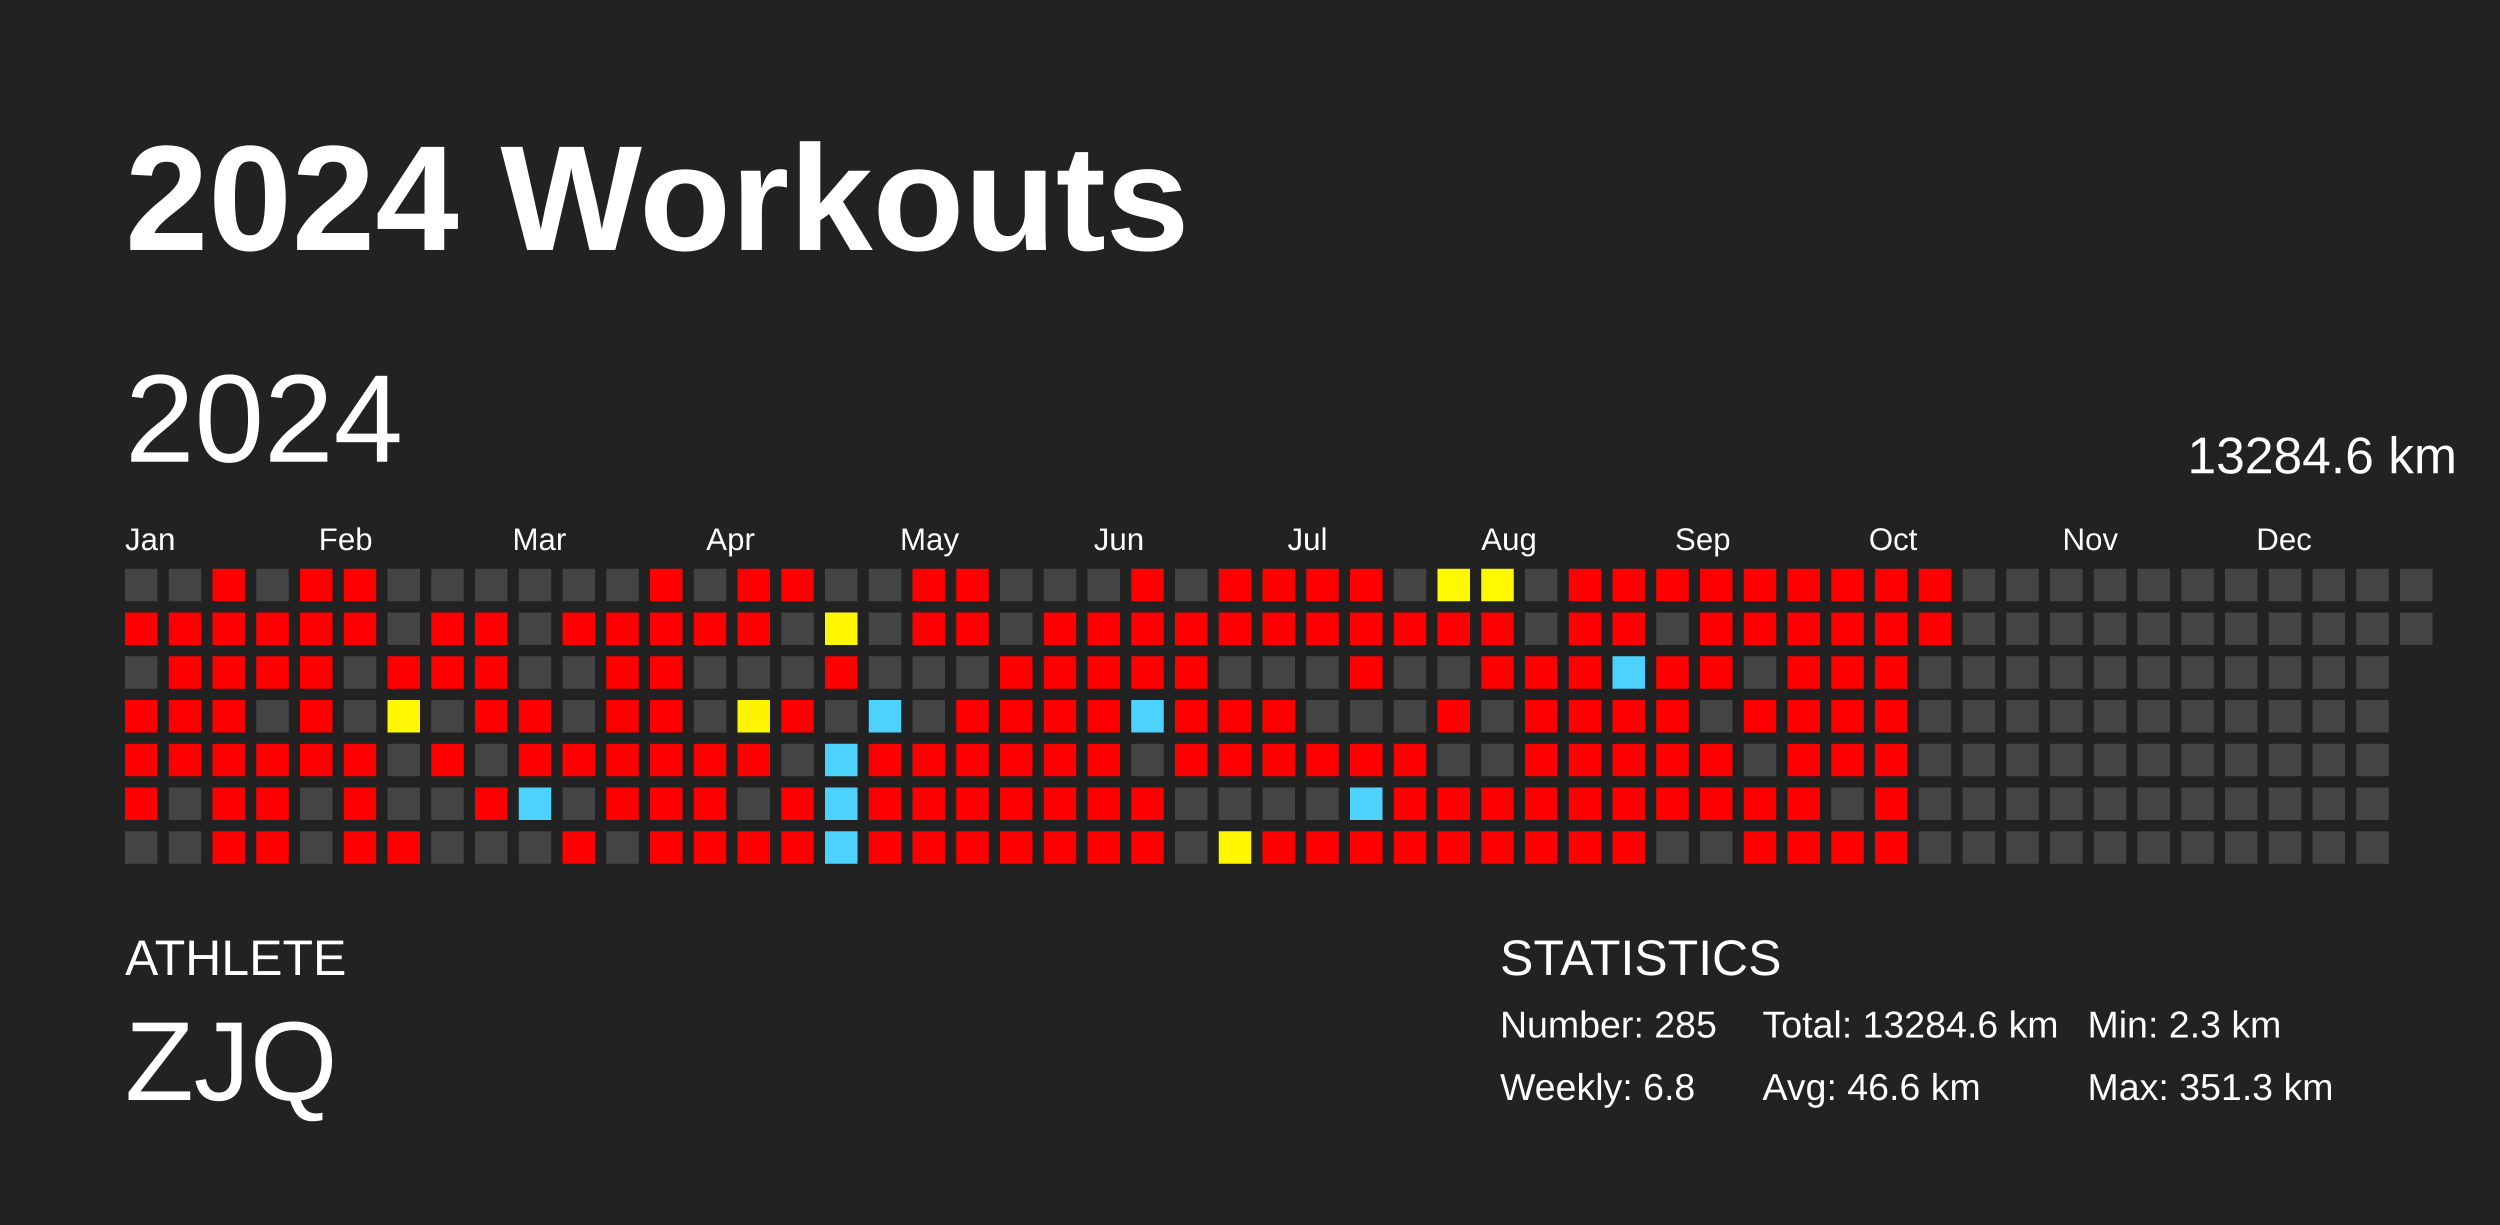
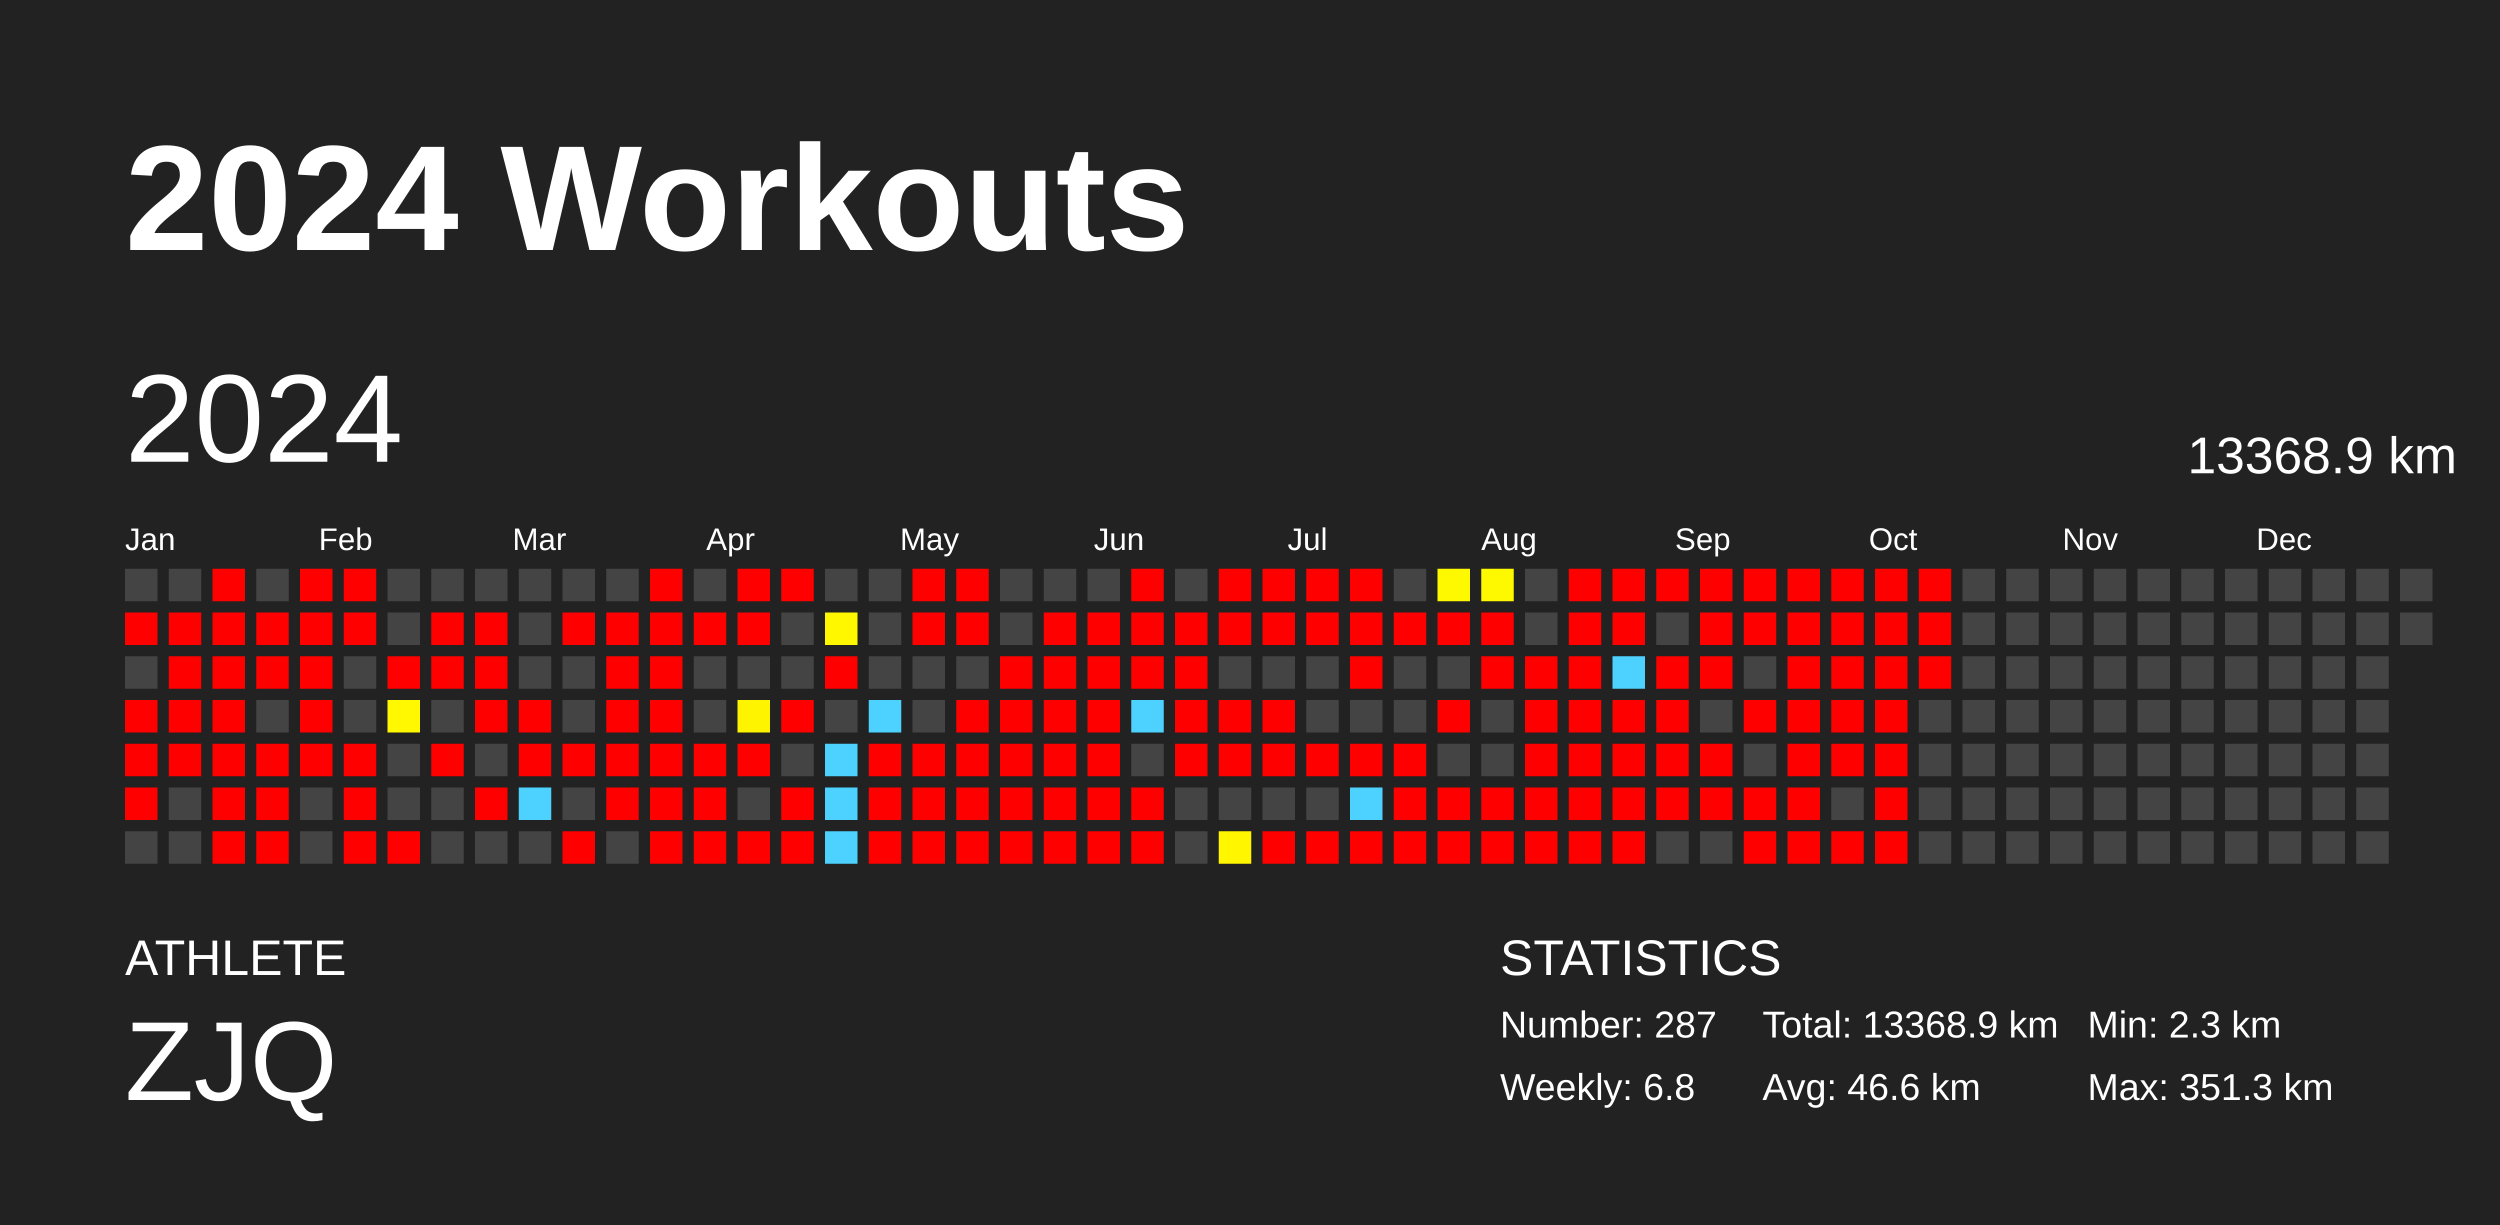
<svg xmlns="http://www.w3.org/2000/svg" baseProfile="full" height="98mm" version="1.1" viewBox="0,0,200,98" width="200mm">
  <defs />
  <rect fill="#222222" height="98" width="200" x="0" y="0" />
  <text fill="#FFFFFF" style="font-size:12px; font-family:Arial; font-weight:bold;" x="10" y="20">2024 Workouts</text>
  <text fill="#FFFFFF" style="font-size:4px; font-family:Arial" x="10" y="78">ATHLETE</text>
  <text fill="#FFFFFF" style="font-size:9px; font-family:Arial" x="10" y="88">ZJQ</text>
  <text fill="#FFFFFF" style="font-size:4px; font-family:Arial" x="120" y="78">STATISTICS</text>
-   <text fill="#FFFFFF" style="font-size:3px; font-family:Arial" x="120" y="83">Number: 285</text>
+   <text fill="#FFFFFF" style="font-size:3px; font-family:Arial" x="120" y="83">Number: 287</text>
  <text fill="#FFFFFF" style="font-size:3px; font-family:Arial" x="120" y="88">Weekly: 6.8</text>
-   <text fill="#FFFFFF" style="font-size:3px; font-family:Arial" x="141" y="83">Total: 13284.6 km</text>
+   <text fill="#FFFFFF" style="font-size:3px; font-family:Arial" x="141" y="83">Total: 13368.9 km</text>
  <text fill="#FFFFFF" style="font-size:3px; font-family:Arial" x="141" y="88">Avg: 46.6 km</text>
  <text fill="#FFFFFF" style="font-size:3px; font-family:Arial" x="167" y="83">Min: 2.3 km</text>
  <text fill="#FFFFFF" style="font-size:3px; font-family:Arial" x="167" y="88">Max: 351.3 km</text>
  <text dominant-baseline="hanging" fill="#FFFFFF" style="font-size:10.0px; font-family:Arial;" x="10" y="30">2024</text>
-   <text dominant-baseline="hanging" fill="#FFFFFF" style="font-size:4.125px; font-family:Arial;" x="175" y="35">13284.6 km</text>
+   <text dominant-baseline="hanging" fill="#FFFFFF" style="font-size:4.125px; font-family:Arial;" x="175" y="35">13368.9 km</text>
  <text fill="#FFFFFF" style="font-size:2.5px; font-family:Arial" x="10.0" y="44">Jan</text>
  <text fill="#FFFFFF" style="font-size:2.5px; font-family:Arial" x="25.5" y="44">Feb</text>
  <text fill="#FFFFFF" style="font-size:2.5px; font-family:Arial" x="41.0" y="44">Mar</text>
  <text fill="#FFFFFF" style="font-size:2.5px; font-family:Arial" x="56.5" y="44">Apr</text>
  <text fill="#FFFFFF" style="font-size:2.5px; font-family:Arial" x="72.0" y="44">May</text>
  <text fill="#FFFFFF" style="font-size:2.5px; font-family:Arial" x="87.5" y="44">Jun</text>
  <text fill="#FFFFFF" style="font-size:2.5px; font-family:Arial" x="103.0" y="44">Jul</text>
  <text fill="#FFFFFF" style="font-size:2.5px; font-family:Arial" x="118.5" y="44">Aug</text>
  <text fill="#FFFFFF" style="font-size:2.5px; font-family:Arial" x="134.0" y="44">Sep</text>
  <text fill="#FFFFFF" style="font-size:2.5px; font-family:Arial" x="149.5" y="44">Oct</text>
  <text fill="#FFFFFF" style="font-size:2.5px; font-family:Arial" x="165.0" y="44">Nov</text>
  <text fill="#FFFFFF" style="font-size:2.5px; font-family:Arial" x="180.5" y="44">Dec</text>
  <rect fill="#444444" height="2.6" width="2.6" x="10.0" y="45.5" />
  <rect fill="red" height="2.6" width="2.6" x="10.0" y="49.0" />
  <rect fill="#444444" height="2.6" width="2.6" x="10.0" y="52.5" />
  <rect fill="red" height="2.6" width="2.6" x="10.0" y="56.0" />
  <rect fill="red" height="2.6" width="2.6" x="10.0" y="59.5" />
  <rect fill="red" height="2.6" width="2.6" x="10.0" y="63.0" />
  <rect fill="#444444" height="2.6" width="2.6" x="10.0" y="66.5" />
  <rect fill="#444444" height="2.6" width="2.6" x="13.5" y="45.5" />
  <rect fill="red" height="2.6" width="2.6" x="13.5" y="49.0" />
  <rect fill="red" height="2.6" width="2.6" x="13.5" y="52.5" />
  <rect fill="red" height="2.6" width="2.6" x="13.5" y="56.0" />
  <rect fill="red" height="2.6" width="2.6" x="13.5" y="59.5" />
  <rect fill="#444444" height="2.6" width="2.6" x="13.5" y="63.0" />
  <rect fill="#444444" height="2.6" width="2.6" x="13.5" y="66.5" />
  <rect fill="red" height="2.6" width="2.6" x="17.0" y="45.5" />
  <rect fill="red" height="2.6" width="2.6" x="17.0" y="49.0" />
  <rect fill="red" height="2.6" width="2.6" x="17.0" y="52.5" />
  <rect fill="red" height="2.6" width="2.6" x="17.0" y="56.0" />
  <rect fill="red" height="2.6" width="2.6" x="17.0" y="59.5" />
  <rect fill="red" height="2.6" width="2.6" x="17.0" y="63.0" />
  <rect fill="red" height="2.6" width="2.6" x="17.0" y="66.5" />
  <rect fill="#444444" height="2.6" width="2.6" x="20.5" y="45.5" />
  <rect fill="red" height="2.6" width="2.6" x="20.5" y="49.0" />
  <rect fill="red" height="2.6" width="2.6" x="20.5" y="52.5" />
  <rect fill="#444444" height="2.6" width="2.6" x="20.5" y="56.0" />
  <rect fill="red" height="2.6" width="2.6" x="20.5" y="59.5" />
  <rect fill="red" height="2.6" width="2.6" x="20.5" y="63.0" />
  <rect fill="red" height="2.6" width="2.6" x="20.5" y="66.5" />
  <rect fill="red" height="2.6" width="2.6" x="24.0" y="45.5" />
  <rect fill="red" height="2.6" width="2.6" x="24.0" y="49.0" />
  <rect fill="red" height="2.6" width="2.6" x="24.0" y="52.5" />
  <rect fill="red" height="2.6" width="2.6" x="24.0" y="56.0" />
  <rect fill="red" height="2.6" width="2.6" x="24.0" y="59.5" />
  <rect fill="#444444" height="2.6" width="2.6" x="24.0" y="63.0" />
  <rect fill="#444444" height="2.6" width="2.6" x="24.0" y="66.5" />
  <rect fill="red" height="2.6" width="2.6" x="27.5" y="45.5" />
  <rect fill="red" height="2.6" width="2.6" x="27.5" y="49.0" />
  <rect fill="#444444" height="2.6" width="2.6" x="27.5" y="52.5" />
  <rect fill="#444444" height="2.6" width="2.6" x="27.5" y="56.0" />
  <rect fill="red" height="2.6" width="2.6" x="27.5" y="59.5" />
  <rect fill="red" height="2.6" width="2.6" x="27.5" y="63.0" />
  <rect fill="red" height="2.6" width="2.6" x="27.5" y="66.5" />
  <rect fill="#444444" height="2.6" width="2.6" x="31.0" y="45.5" />
  <rect fill="#444444" height="2.6" width="2.6" x="31.0" y="49.0" />
  <rect fill="red" height="2.6" width="2.6" x="31.0" y="52.5" />
  <rect fill="#fff800" height="2.6" width="2.6" x="31.0" y="56.0" />
  <rect fill="#444444" height="2.6" width="2.6" x="31.0" y="59.5" />
  <rect fill="#444444" height="2.6" width="2.6" x="31.0" y="63.0" />
  <rect fill="red" height="2.6" width="2.6" x="31.0" y="66.5" />
  <rect fill="#444444" height="2.6" width="2.6" x="34.5" y="45.5" />
  <rect fill="red" height="2.6" width="2.6" x="34.5" y="49.0" />
  <rect fill="red" height="2.6" width="2.6" x="34.5" y="52.5" />
  <rect fill="#444444" height="2.6" width="2.6" x="34.5" y="56.0" />
  <rect fill="red" height="2.6" width="2.6" x="34.5" y="59.5" />
  <rect fill="#444444" height="2.6" width="2.6" x="34.5" y="63.0" />
  <rect fill="#444444" height="2.6" width="2.6" x="34.5" y="66.5" />
  <rect fill="#444444" height="2.6" width="2.6" x="38.0" y="45.5" />
  <rect fill="red" height="2.6" width="2.6" x="38.0" y="49.0" />
  <rect fill="red" height="2.6" width="2.6" x="38.0" y="52.5" />
  <rect fill="red" height="2.6" width="2.6" x="38.0" y="56.0" />
  <rect fill="#444444" height="2.6" width="2.6" x="38.0" y="59.5" />
  <rect fill="red" height="2.6" width="2.6" x="38.0" y="63.0" />
  <rect fill="#444444" height="2.6" width="2.6" x="38.0" y="66.5" />
  <rect fill="#444444" height="2.6" width="2.6" x="41.5" y="45.5" />
  <rect fill="#444444" height="2.6" width="2.6" x="41.5" y="49.0" />
  <rect fill="#444444" height="2.6" width="2.6" x="41.5" y="52.5" />
  <rect fill="red" height="2.6" width="2.6" x="41.5" y="56.0" />
  <rect fill="red" height="2.6" width="2.6" x="41.5" y="59.5" />
  <rect fill="#4dd2ff" height="2.6" width="2.6" x="41.5" y="63.0" />
  <rect fill="#444444" height="2.6" width="2.6" x="41.5" y="66.5" />
  <rect fill="#444444" height="2.6" width="2.6" x="45.0" y="45.5" />
  <rect fill="red" height="2.6" width="2.6" x="45.0" y="49.0" />
  <rect fill="#444444" height="2.6" width="2.6" x="45.0" y="52.5" />
  <rect fill="#444444" height="2.6" width="2.6" x="45.0" y="56.0" />
  <rect fill="red" height="2.6" width="2.6" x="45.0" y="59.5" />
  <rect fill="#444444" height="2.6" width="2.6" x="45.0" y="63.0" />
  <rect fill="red" height="2.6" width="2.6" x="45.0" y="66.5" />
  <rect fill="#444444" height="2.6" width="2.6" x="48.5" y="45.5" />
  <rect fill="red" height="2.6" width="2.6" x="48.5" y="49.0" />
  <rect fill="red" height="2.6" width="2.6" x="48.5" y="52.5" />
  <rect fill="red" height="2.6" width="2.6" x="48.5" y="56.0" />
  <rect fill="red" height="2.6" width="2.6" x="48.5" y="59.5" />
  <rect fill="red" height="2.6" width="2.6" x="48.5" y="63.0" />
  <rect fill="#444444" height="2.6" width="2.6" x="48.5" y="66.5" />
  <rect fill="red" height="2.6" width="2.6" x="52.0" y="45.5" />
  <rect fill="red" height="2.6" width="2.6" x="52.0" y="49.0" />
  <rect fill="red" height="2.6" width="2.6" x="52.0" y="52.5" />
  <rect fill="red" height="2.6" width="2.6" x="52.0" y="56.0" />
  <rect fill="red" height="2.6" width="2.6" x="52.0" y="59.5" />
  <rect fill="red" height="2.6" width="2.6" x="52.0" y="63.0" />
  <rect fill="red" height="2.6" width="2.6" x="52.0" y="66.5" />
  <rect fill="#444444" height="2.6" width="2.6" x="55.5" y="45.5" />
  <rect fill="red" height="2.6" width="2.6" x="55.5" y="49.0" />
  <rect fill="#444444" height="2.6" width="2.6" x="55.5" y="52.5" />
  <rect fill="#444444" height="2.6" width="2.6" x="55.5" y="56.0" />
  <rect fill="red" height="2.6" width="2.6" x="55.5" y="59.5" />
  <rect fill="red" height="2.6" width="2.6" x="55.5" y="63.0" />
  <rect fill="red" height="2.6" width="2.6" x="55.5" y="66.5" />
  <rect fill="red" height="2.6" width="2.6" x="59.0" y="45.5" />
  <rect fill="red" height="2.6" width="2.6" x="59.0" y="49.0" />
  <rect fill="#444444" height="2.6" width="2.6" x="59.0" y="52.5" />
  <rect fill="#fff400" height="2.6" width="2.6" x="59.0" y="56.0" />
  <rect fill="red" height="2.6" width="2.6" x="59.0" y="59.5" />
  <rect fill="#444444" height="2.6" width="2.6" x="59.0" y="63.0" />
  <rect fill="red" height="2.6" width="2.6" x="59.0" y="66.5" />
  <rect fill="red" height="2.6" width="2.6" x="62.5" y="45.5" />
  <rect fill="#444444" height="2.6" width="2.6" x="62.5" y="49.0" />
  <rect fill="#444444" height="2.6" width="2.6" x="62.5" y="52.5" />
  <rect fill="red" height="2.6" width="2.6" x="62.5" y="56.0" />
  <rect fill="#444444" height="2.6" width="2.6" x="62.5" y="59.5" />
  <rect fill="red" height="2.6" width="2.6" x="62.5" y="63.0" />
  <rect fill="red" height="2.6" width="2.6" x="62.5" y="66.5" />
  <rect fill="#444444" height="2.6" width="2.6" x="66.0" y="45.5" />
  <rect fill="#fff700" height="2.6" width="2.6" x="66.0" y="49.0" />
  <rect fill="red" height="2.6" width="2.6" x="66.0" y="52.5" />
  <rect fill="#444444" height="2.6" width="2.6" x="66.0" y="56.0" />
  <rect fill="#4dd2ff" height="2.6" width="2.6" x="66.0" y="59.5" />
  <rect fill="#4dd2ff" height="2.6" width="2.6" x="66.0" y="63.0" />
  <rect fill="#4dd2ff" height="2.6" width="2.6" x="66.0" y="66.5" />
  <rect fill="#444444" height="2.6" width="2.6" x="69.5" y="45.5" />
  <rect fill="#444444" height="2.6" width="2.6" x="69.5" y="49.0" />
  <rect fill="#444444" height="2.6" width="2.6" x="69.5" y="52.5" />
  <rect fill="#4dd2ff" height="2.6" width="2.6" x="69.5" y="56.0" />
  <rect fill="red" height="2.6" width="2.6" x="69.5" y="59.5" />
  <rect fill="red" height="2.6" width="2.6" x="69.5" y="63.0" />
  <rect fill="red" height="2.6" width="2.6" x="69.5" y="66.5" />
  <rect fill="red" height="2.6" width="2.6" x="73.0" y="45.5" />
  <rect fill="red" height="2.6" width="2.6" x="73.0" y="49.0" />
  <rect fill="#444444" height="2.6" width="2.6" x="73.0" y="52.5" />
  <rect fill="#444444" height="2.6" width="2.6" x="73.0" y="56.0" />
  <rect fill="red" height="2.6" width="2.6" x="73.0" y="59.5" />
  <rect fill="red" height="2.6" width="2.6" x="73.0" y="63.0" />
  <rect fill="red" height="2.6" width="2.6" x="73.0" y="66.5" />
  <rect fill="red" height="2.6" width="2.6" x="76.5" y="45.5" />
  <rect fill="red" height="2.6" width="2.6" x="76.5" y="49.0" />
  <rect fill="#444444" height="2.6" width="2.6" x="76.5" y="52.5" />
  <rect fill="red" height="2.6" width="2.6" x="76.5" y="56.0" />
  <rect fill="red" height="2.6" width="2.6" x="76.5" y="59.5" />
  <rect fill="red" height="2.6" width="2.6" x="76.5" y="63.0" />
  <rect fill="red" height="2.6" width="2.6" x="76.5" y="66.5" />
  <rect fill="#444444" height="2.6" width="2.6" x="80.0" y="45.5" />
  <rect fill="#444444" height="2.6" width="2.6" x="80.0" y="49.0" />
  <rect fill="red" height="2.6" width="2.6" x="80.0" y="52.5" />
  <rect fill="red" height="2.6" width="2.6" x="80.0" y="56.0" />
  <rect fill="red" height="2.6" width="2.6" x="80.0" y="59.5" />
  <rect fill="red" height="2.6" width="2.6" x="80.0" y="63.0" />
  <rect fill="red" height="2.6" width="2.6" x="80.0" y="66.5" />
  <rect fill="#444444" height="2.6" width="2.6" x="83.5" y="45.5" />
  <rect fill="red" height="2.6" width="2.6" x="83.5" y="49.0" />
  <rect fill="red" height="2.6" width="2.6" x="83.5" y="52.5" />
  <rect fill="red" height="2.6" width="2.6" x="83.5" y="56.0" />
  <rect fill="red" height="2.6" width="2.6" x="83.5" y="59.5" />
  <rect fill="red" height="2.6" width="2.6" x="83.5" y="63.0" />
  <rect fill="red" height="2.6" width="2.6" x="83.5" y="66.5" />
  <rect fill="#444444" height="2.6" width="2.6" x="87.0" y="45.5" />
  <rect fill="red" height="2.6" width="2.6" x="87.0" y="49.0" />
  <rect fill="red" height="2.6" width="2.6" x="87.0" y="52.5" />
  <rect fill="red" height="2.6" width="2.6" x="87.0" y="56.0" />
  <rect fill="red" height="2.6" width="2.6" x="87.0" y="59.5" />
  <rect fill="red" height="2.6" width="2.6" x="87.0" y="63.0" />
  <rect fill="red" height="2.6" width="2.6" x="87.0" y="66.5" />
  <rect fill="red" height="2.6" width="2.6" x="90.5" y="45.5" />
  <rect fill="red" height="2.6" width="2.6" x="90.5" y="49.0" />
  <rect fill="red" height="2.6" width="2.6" x="90.5" y="52.5" />
  <rect fill="#4dd2ff" height="2.6" width="2.6" x="90.5" y="56.0" />
  <rect fill="#444444" height="2.6" width="2.6" x="90.5" y="59.5" />
  <rect fill="red" height="2.6" width="2.6" x="90.5" y="63.0" />
  <rect fill="red" height="2.6" width="2.6" x="90.5" y="66.5" />
  <rect fill="#444444" height="2.6" width="2.6" x="94.0" y="45.5" />
  <rect fill="red" height="2.6" width="2.6" x="94.0" y="49.0" />
  <rect fill="red" height="2.6" width="2.6" x="94.0" y="52.5" />
  <rect fill="red" height="2.6" width="2.6" x="94.0" y="56.0" />
  <rect fill="red" height="2.6" width="2.6" x="94.0" y="59.5" />
  <rect fill="#444444" height="2.6" width="2.6" x="94.0" y="63.0" />
  <rect fill="#444444" height="2.6" width="2.6" x="94.0" y="66.5" />
  <rect fill="red" height="2.6" width="2.6" x="97.5" y="45.5" />
  <rect fill="red" height="2.6" width="2.6" x="97.5" y="49.0" />
  <rect fill="#444444" height="2.6" width="2.6" x="97.5" y="52.5" />
  <rect fill="red" height="2.6" width="2.6" x="97.5" y="56.0" />
  <rect fill="red" height="2.6" width="2.6" x="97.5" y="59.5" />
  <rect fill="#444444" height="2.6" width="2.6" x="97.5" y="63.0" />
  <rect fill="#fff600" height="2.6" width="2.6" x="97.5" y="66.5" />
  <rect fill="red" height="2.6" width="2.6" x="101.0" y="45.5" />
  <rect fill="red" height="2.6" width="2.6" x="101.0" y="49.0" />
  <rect fill="#444444" height="2.6" width="2.6" x="101.0" y="52.5" />
  <rect fill="red" height="2.6" width="2.6" x="101.0" y="56.0" />
  <rect fill="red" height="2.6" width="2.6" x="101.0" y="59.5" />
  <rect fill="#444444" height="2.6" width="2.6" x="101.0" y="63.0" />
  <rect fill="red" height="2.6" width="2.6" x="101.0" y="66.5" />
  <rect fill="red" height="2.6" width="2.6" x="104.5" y="45.5" />
  <rect fill="red" height="2.6" width="2.6" x="104.5" y="49.0" />
  <rect fill="#444444" height="2.6" width="2.6" x="104.5" y="52.5" />
  <rect fill="#444444" height="2.6" width="2.6" x="104.5" y="56.0" />
  <rect fill="red" height="2.6" width="2.6" x="104.5" y="59.5" />
  <rect fill="#444444" height="2.6" width="2.6" x="104.5" y="63.0" />
  <rect fill="red" height="2.6" width="2.6" x="104.5" y="66.5" />
  <rect fill="red" height="2.6" width="2.6" x="108.0" y="45.5" />
  <rect fill="red" height="2.6" width="2.6" x="108.0" y="49.0" />
  <rect fill="red" height="2.6" width="2.6" x="108.0" y="52.5" />
  <rect fill="#444444" height="2.6" width="2.6" x="108.0" y="56.0" />
  <rect fill="red" height="2.6" width="2.6" x="108.0" y="59.5" />
  <rect fill="#4dd2ff" height="2.6" width="2.6" x="108.0" y="63.0" />
  <rect fill="red" height="2.6" width="2.6" x="108.0" y="66.5" />
  <rect fill="#444444" height="2.6" width="2.6" x="111.5" y="45.5" />
  <rect fill="red" height="2.6" width="2.6" x="111.5" y="49.0" />
  <rect fill="#444444" height="2.6" width="2.6" x="111.5" y="52.5" />
  <rect fill="#444444" height="2.6" width="2.6" x="111.5" y="56.0" />
  <rect fill="red" height="2.6" width="2.6" x="111.5" y="59.5" />
  <rect fill="red" height="2.6" width="2.6" x="111.5" y="63.0" />
  <rect fill="red" height="2.6" width="2.6" x="111.5" y="66.5" />
  <rect fill="#fff900" height="2.6" width="2.6" x="115.0" y="45.5" />
  <rect fill="red" height="2.6" width="2.6" x="115.0" y="49.0" />
  <rect fill="#444444" height="2.6" width="2.6" x="115.0" y="52.5" />
  <rect fill="red" height="2.6" width="2.6" x="115.0" y="56.0" />
  <rect fill="#444444" height="2.6" width="2.6" x="115.0" y="59.5" />
  <rect fill="red" height="2.6" width="2.6" x="115.0" y="63.0" />
  <rect fill="red" height="2.6" width="2.6" x="115.0" y="66.5" />
  <rect fill="#fff900" height="2.6" width="2.6" x="118.5" y="45.5" />
  <rect fill="red" height="2.6" width="2.6" x="118.5" y="49.0" />
  <rect fill="red" height="2.6" width="2.6" x="118.5" y="52.5" />
  <rect fill="#444444" height="2.6" width="2.6" x="118.5" y="56.0" />
  <rect fill="#444444" height="2.6" width="2.6" x="118.5" y="59.5" />
  <rect fill="red" height="2.6" width="2.6" x="118.5" y="63.0" />
  <rect fill="red" height="2.6" width="2.6" x="118.5" y="66.5" />
  <rect fill="#444444" height="2.6" width="2.6" x="122.0" y="45.5" />
  <rect fill="#444444" height="2.6" width="2.6" x="122.0" y="49.0" />
  <rect fill="red" height="2.6" width="2.6" x="122.0" y="52.5" />
  <rect fill="red" height="2.6" width="2.6" x="122.0" y="56.0" />
  <rect fill="red" height="2.6" width="2.6" x="122.0" y="59.5" />
  <rect fill="red" height="2.6" width="2.6" x="122.0" y="63.0" />
  <rect fill="red" height="2.6" width="2.6" x="122.0" y="66.5" />
  <rect fill="red" height="2.6" width="2.6" x="125.5" y="45.5" />
  <rect fill="red" height="2.6" width="2.6" x="125.5" y="49.0" />
  <rect fill="red" height="2.6" width="2.6" x="125.5" y="52.5" />
  <rect fill="red" height="2.6" width="2.6" x="125.5" y="56.0" />
  <rect fill="red" height="2.6" width="2.6" x="125.5" y="59.5" />
  <rect fill="red" height="2.6" width="2.6" x="125.5" y="63.0" />
  <rect fill="red" height="2.6" width="2.6" x="125.5" y="66.5" />
  <rect fill="red" height="2.6" width="2.6" x="129.0" y="45.5" />
  <rect fill="red" height="2.6" width="2.6" x="129.0" y="49.0" />
  <rect fill="#4dd2ff" height="2.6" width="2.6" x="129.0" y="52.5" />
  <rect fill="red" height="2.6" width="2.6" x="129.0" y="56.0" />
  <rect fill="red" height="2.6" width="2.6" x="129.0" y="59.5" />
  <rect fill="red" height="2.6" width="2.6" x="129.0" y="63.0" />
  <rect fill="red" height="2.6" width="2.6" x="129.0" y="66.5" />
  <rect fill="red" height="2.6" width="2.6" x="132.5" y="45.5" />
  <rect fill="#444444" height="2.6" width="2.6" x="132.5" y="49.0" />
  <rect fill="red" height="2.6" width="2.6" x="132.5" y="52.5" />
  <rect fill="red" height="2.6" width="2.6" x="132.5" y="56.0" />
  <rect fill="red" height="2.6" width="2.6" x="132.5" y="59.5" />
  <rect fill="red" height="2.6" width="2.6" x="132.5" y="63.0" />
  <rect fill="#444444" height="2.6" width="2.6" x="132.5" y="66.5" />
  <rect fill="red" height="2.6" width="2.6" x="136.0" y="45.5" />
  <rect fill="red" height="2.6" width="2.6" x="136.0" y="49.0" />
  <rect fill="red" height="2.6" width="2.6" x="136.0" y="52.5" />
  <rect fill="#444444" height="2.6" width="2.6" x="136.0" y="56.0" />
  <rect fill="red" height="2.6" width="2.6" x="136.0" y="59.5" />
  <rect fill="red" height="2.6" width="2.6" x="136.0" y="63.0" />
  <rect fill="#444444" height="2.6" width="2.6" x="136.0" y="66.5" />
  <rect fill="red" height="2.6" width="2.6" x="139.5" y="45.5" />
  <rect fill="red" height="2.6" width="2.6" x="139.5" y="49.0" />
  <rect fill="#444444" height="2.6" width="2.6" x="139.5" y="52.5" />
  <rect fill="red" height="2.6" width="2.6" x="139.5" y="56.0" />
  <rect fill="#444444" height="2.6" width="2.6" x="139.5" y="59.5" />
  <rect fill="red" height="2.6" width="2.6" x="139.5" y="63.0" />
  <rect fill="red" height="2.6" width="2.6" x="139.5" y="66.5" />
  <rect fill="red" height="2.6" width="2.6" x="143.0" y="45.5" />
  <rect fill="red" height="2.6" width="2.6" x="143.0" y="49.0" />
  <rect fill="red" height="2.6" width="2.6" x="143.0" y="52.5" />
  <rect fill="red" height="2.6" width="2.6" x="143.0" y="56.0" />
  <rect fill="red" height="2.6" width="2.6" x="143.0" y="59.5" />
  <rect fill="red" height="2.6" width="2.6" x="143.0" y="63.0" />
  <rect fill="red" height="2.6" width="2.6" x="143.0" y="66.5" />
  <rect fill="red" height="2.6" width="2.6" x="146.5" y="45.5" />
  <rect fill="red" height="2.6" width="2.6" x="146.5" y="49.0" />
  <rect fill="red" height="2.6" width="2.6" x="146.5" y="52.5" />
  <rect fill="red" height="2.6" width="2.6" x="146.5" y="56.0" />
  <rect fill="red" height="2.6" width="2.6" x="146.5" y="59.5" />
  <rect fill="#444444" height="2.6" width="2.6" x="146.5" y="63.0" />
  <rect fill="red" height="2.6" width="2.6" x="146.5" y="66.5" />
  <rect fill="red" height="2.6" width="2.6" x="150.0" y="45.5" />
  <rect fill="red" height="2.6" width="2.6" x="150.0" y="49.0" />
  <rect fill="red" height="2.6" width="2.6" x="150.0" y="52.5" />
  <rect fill="red" height="2.6" width="2.6" x="150.0" y="56.0" />
  <rect fill="red" height="2.6" width="2.6" x="150.0" y="59.5" />
  <rect fill="red" height="2.6" width="2.6" x="150.0" y="63.0" />
  <rect fill="red" height="2.6" width="2.6" x="150.0" y="66.5" />
  <rect fill="red" height="2.6" width="2.6" x="153.5" y="45.5" />
  <rect fill="red" height="2.6" width="2.6" x="153.5" y="49.0" />
-   <rect fill="#444444" height="2.6" width="2.6" x="153.5" y="52.5" />
+   <rect fill="red" height="2.6" width="2.6" x="153.5" y="52.5" />
  <rect fill="#444444" height="2.6" width="2.6" x="153.5" y="56.0" />
  <rect fill="#444444" height="2.6" width="2.6" x="153.5" y="59.5" />
  <rect fill="#444444" height="2.6" width="2.6" x="153.5" y="63.0" />
  <rect fill="#444444" height="2.6" width="2.6" x="153.5" y="66.5" />
  <rect fill="#444444" height="2.6" width="2.6" x="157.0" y="45.5" />
  <rect fill="#444444" height="2.6" width="2.6" x="157.0" y="49.0" />
  <rect fill="#444444" height="2.6" width="2.6" x="157.0" y="52.5" />
  <rect fill="#444444" height="2.6" width="2.6" x="157.0" y="56.0" />
  <rect fill="#444444" height="2.6" width="2.6" x="157.0" y="59.5" />
  <rect fill="#444444" height="2.6" width="2.6" x="157.0" y="63.0" />
  <rect fill="#444444" height="2.6" width="2.6" x="157.0" y="66.5" />
  <rect fill="#444444" height="2.6" width="2.6" x="160.5" y="45.5" />
  <rect fill="#444444" height="2.6" width="2.6" x="160.5" y="49.0" />
  <rect fill="#444444" height="2.6" width="2.6" x="160.5" y="52.5" />
  <rect fill="#444444" height="2.6" width="2.6" x="160.5" y="56.0" />
  <rect fill="#444444" height="2.6" width="2.6" x="160.5" y="59.5" />
  <rect fill="#444444" height="2.6" width="2.6" x="160.5" y="63.0" />
  <rect fill="#444444" height="2.6" width="2.6" x="160.5" y="66.5" />
  <rect fill="#444444" height="2.6" width="2.6" x="164.0" y="45.5" />
  <rect fill="#444444" height="2.6" width="2.6" x="164.0" y="49.0" />
  <rect fill="#444444" height="2.6" width="2.6" x="164.0" y="52.5" />
  <rect fill="#444444" height="2.6" width="2.6" x="164.0" y="56.0" />
  <rect fill="#444444" height="2.6" width="2.6" x="164.0" y="59.5" />
  <rect fill="#444444" height="2.6" width="2.6" x="164.0" y="63.0" />
  <rect fill="#444444" height="2.6" width="2.6" x="164.0" y="66.5" />
  <rect fill="#444444" height="2.6" width="2.6" x="167.5" y="45.5" />
  <rect fill="#444444" height="2.6" width="2.6" x="167.5" y="49.0" />
  <rect fill="#444444" height="2.6" width="2.6" x="167.5" y="52.5" />
  <rect fill="#444444" height="2.6" width="2.6" x="167.5" y="56.0" />
  <rect fill="#444444" height="2.6" width="2.6" x="167.5" y="59.5" />
  <rect fill="#444444" height="2.6" width="2.6" x="167.5" y="63.0" />
  <rect fill="#444444" height="2.6" width="2.6" x="167.5" y="66.5" />
  <rect fill="#444444" height="2.6" width="2.6" x="171.0" y="45.5" />
  <rect fill="#444444" height="2.6" width="2.6" x="171.0" y="49.0" />
  <rect fill="#444444" height="2.6" width="2.6" x="171.0" y="52.5" />
  <rect fill="#444444" height="2.6" width="2.6" x="171.0" y="56.0" />
  <rect fill="#444444" height="2.6" width="2.6" x="171.0" y="59.5" />
  <rect fill="#444444" height="2.6" width="2.6" x="171.0" y="63.0" />
  <rect fill="#444444" height="2.6" width="2.6" x="171.0" y="66.5" />
  <rect fill="#444444" height="2.6" width="2.6" x="174.5" y="45.5" />
  <rect fill="#444444" height="2.6" width="2.6" x="174.5" y="49.0" />
  <rect fill="#444444" height="2.6" width="2.6" x="174.5" y="52.5" />
  <rect fill="#444444" height="2.6" width="2.6" x="174.5" y="56.0" />
  <rect fill="#444444" height="2.6" width="2.6" x="174.5" y="59.5" />
  <rect fill="#444444" height="2.6" width="2.6" x="174.5" y="63.0" />
  <rect fill="#444444" height="2.6" width="2.6" x="174.5" y="66.5" />
  <rect fill="#444444" height="2.6" width="2.6" x="178.0" y="45.5" />
  <rect fill="#444444" height="2.6" width="2.6" x="178.0" y="49.0" />
  <rect fill="#444444" height="2.6" width="2.6" x="178.0" y="52.5" />
  <rect fill="#444444" height="2.6" width="2.6" x="178.0" y="56.0" />
  <rect fill="#444444" height="2.6" width="2.6" x="178.0" y="59.5" />
  <rect fill="#444444" height="2.6" width="2.6" x="178.0" y="63.0" />
  <rect fill="#444444" height="2.6" width="2.6" x="178.0" y="66.5" />
  <rect fill="#444444" height="2.6" width="2.6" x="181.5" y="45.5" />
  <rect fill="#444444" height="2.6" width="2.6" x="181.5" y="49.0" />
  <rect fill="#444444" height="2.6" width="2.6" x="181.5" y="52.5" />
  <rect fill="#444444" height="2.6" width="2.6" x="181.5" y="56.0" />
  <rect fill="#444444" height="2.6" width="2.6" x="181.5" y="59.5" />
  <rect fill="#444444" height="2.6" width="2.6" x="181.5" y="63.0" />
  <rect fill="#444444" height="2.6" width="2.6" x="181.5" y="66.5" />
  <rect fill="#444444" height="2.6" width="2.6" x="185.0" y="45.5" />
  <rect fill="#444444" height="2.6" width="2.6" x="185.0" y="49.0" />
  <rect fill="#444444" height="2.6" width="2.6" x="185.0" y="52.5" />
  <rect fill="#444444" height="2.6" width="2.6" x="185.0" y="56.0" />
  <rect fill="#444444" height="2.6" width="2.6" x="185.0" y="59.5" />
  <rect fill="#444444" height="2.6" width="2.6" x="185.0" y="63.0" />
  <rect fill="#444444" height="2.6" width="2.6" x="185.0" y="66.5" />
  <rect fill="#444444" height="2.6" width="2.6" x="188.5" y="45.5" />
  <rect fill="#444444" height="2.6" width="2.6" x="188.5" y="49.0" />
  <rect fill="#444444" height="2.6" width="2.6" x="188.5" y="52.5" />
  <rect fill="#444444" height="2.6" width="2.6" x="188.5" y="56.0" />
  <rect fill="#444444" height="2.6" width="2.6" x="188.5" y="59.5" />
  <rect fill="#444444" height="2.6" width="2.6" x="188.5" y="63.0" />
  <rect fill="#444444" height="2.6" width="2.6" x="188.5" y="66.5" />
  <rect fill="#444444" height="2.6" width="2.6" x="192.0" y="45.5" />
  <rect fill="#444444" height="2.6" width="2.6" x="192.0" y="49.0" />
</svg>
